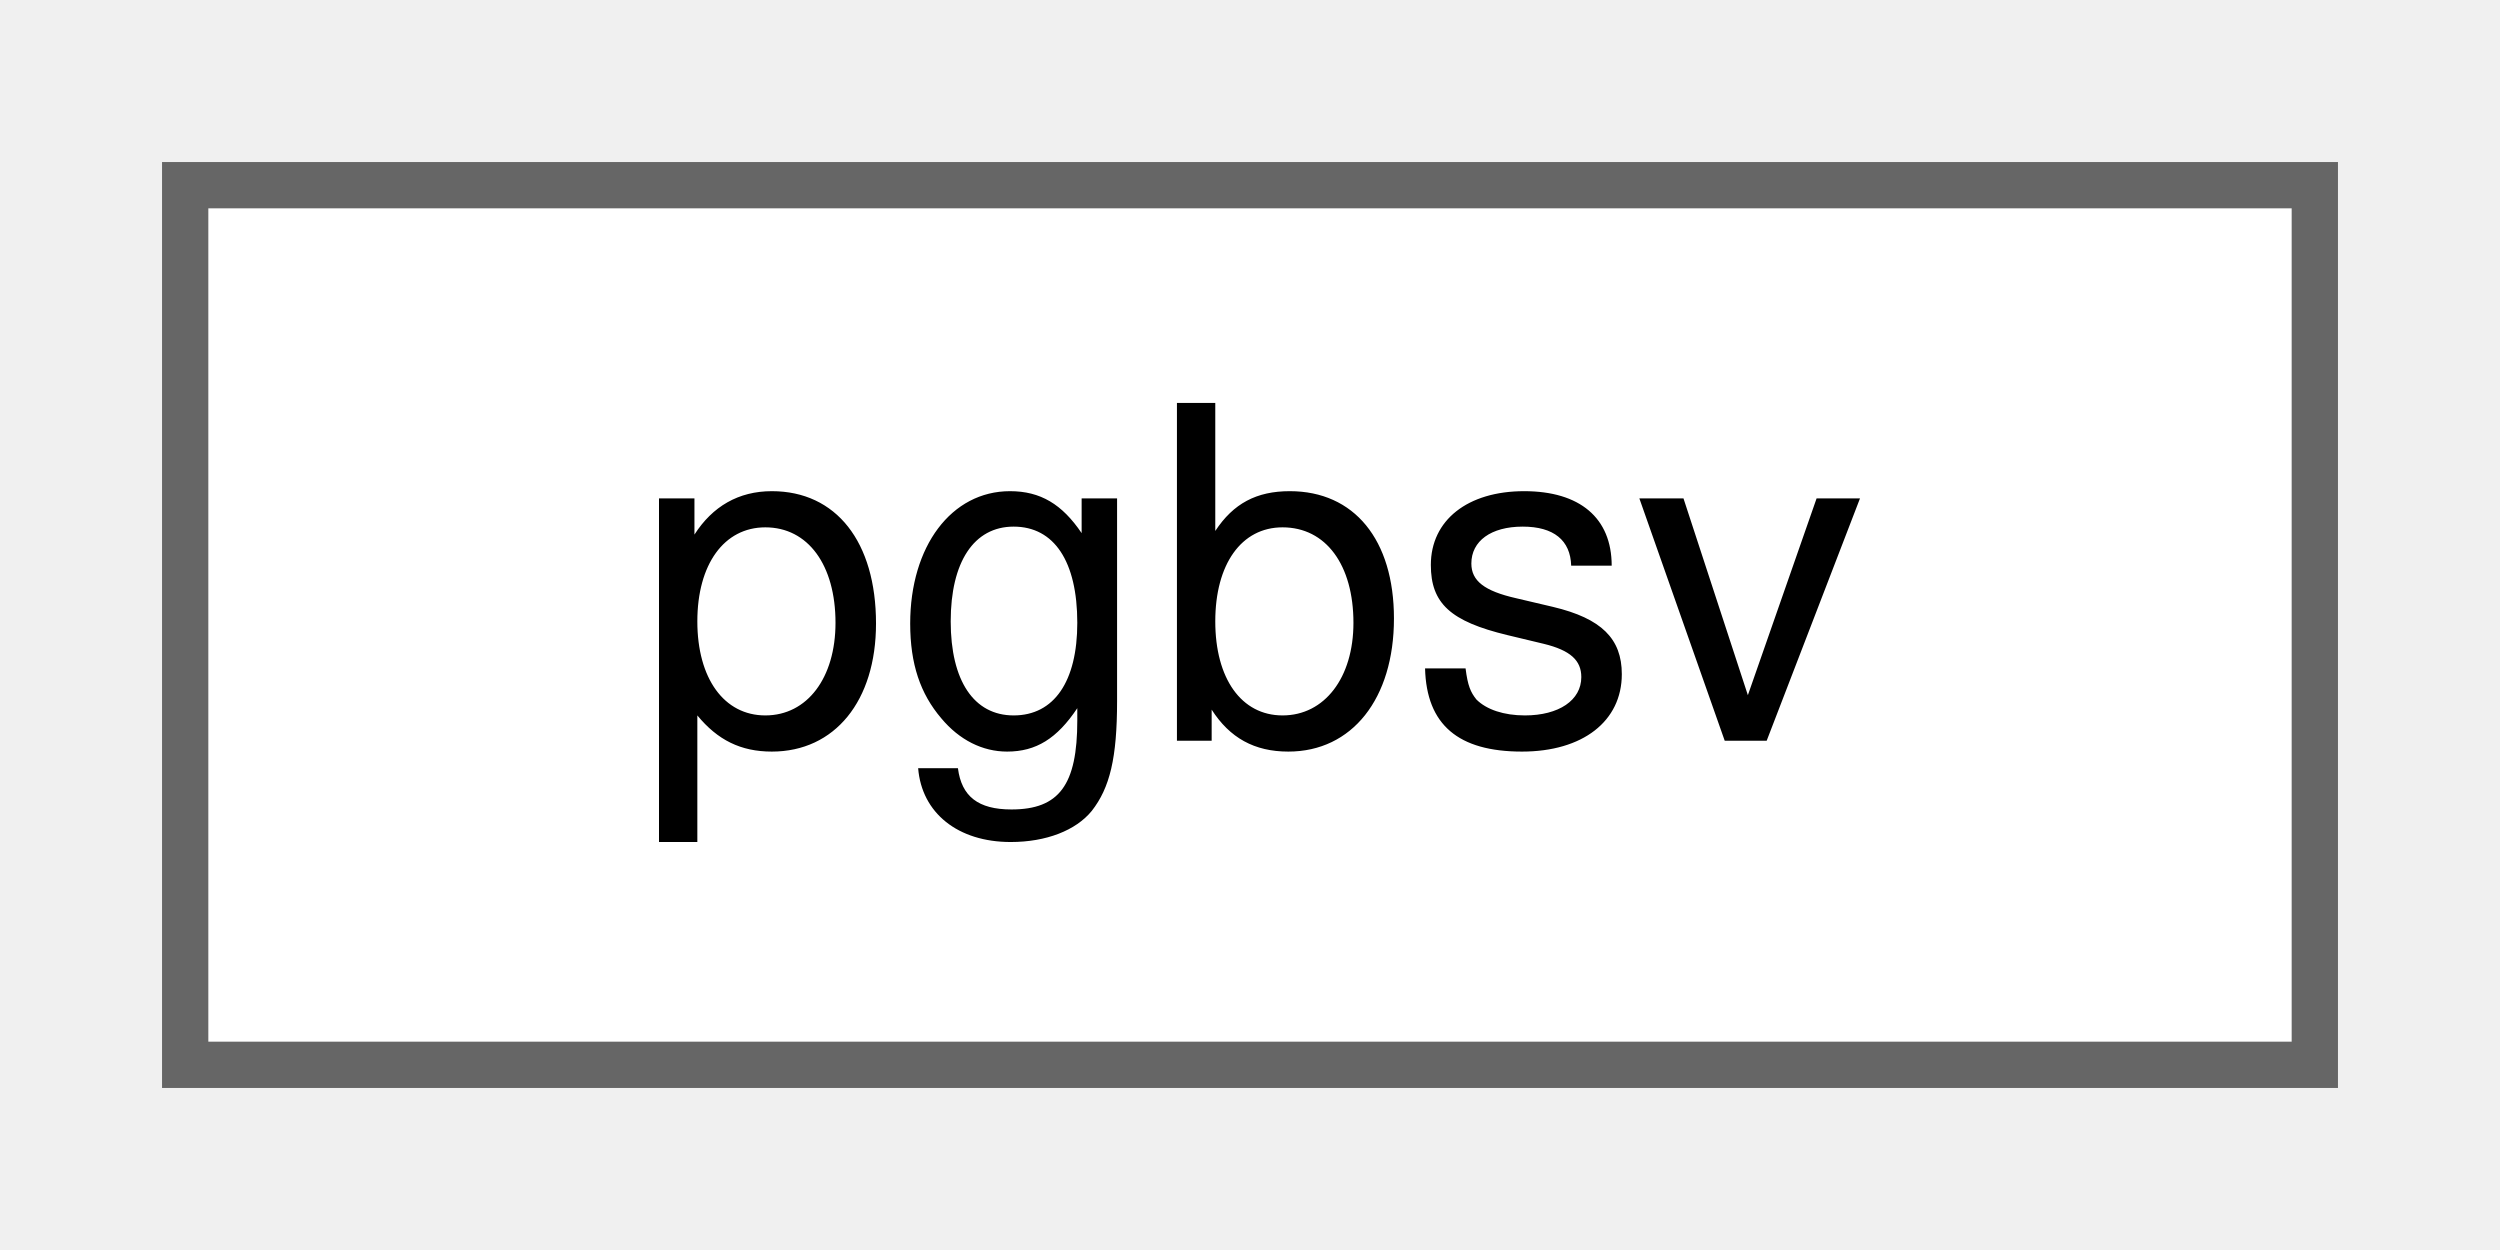
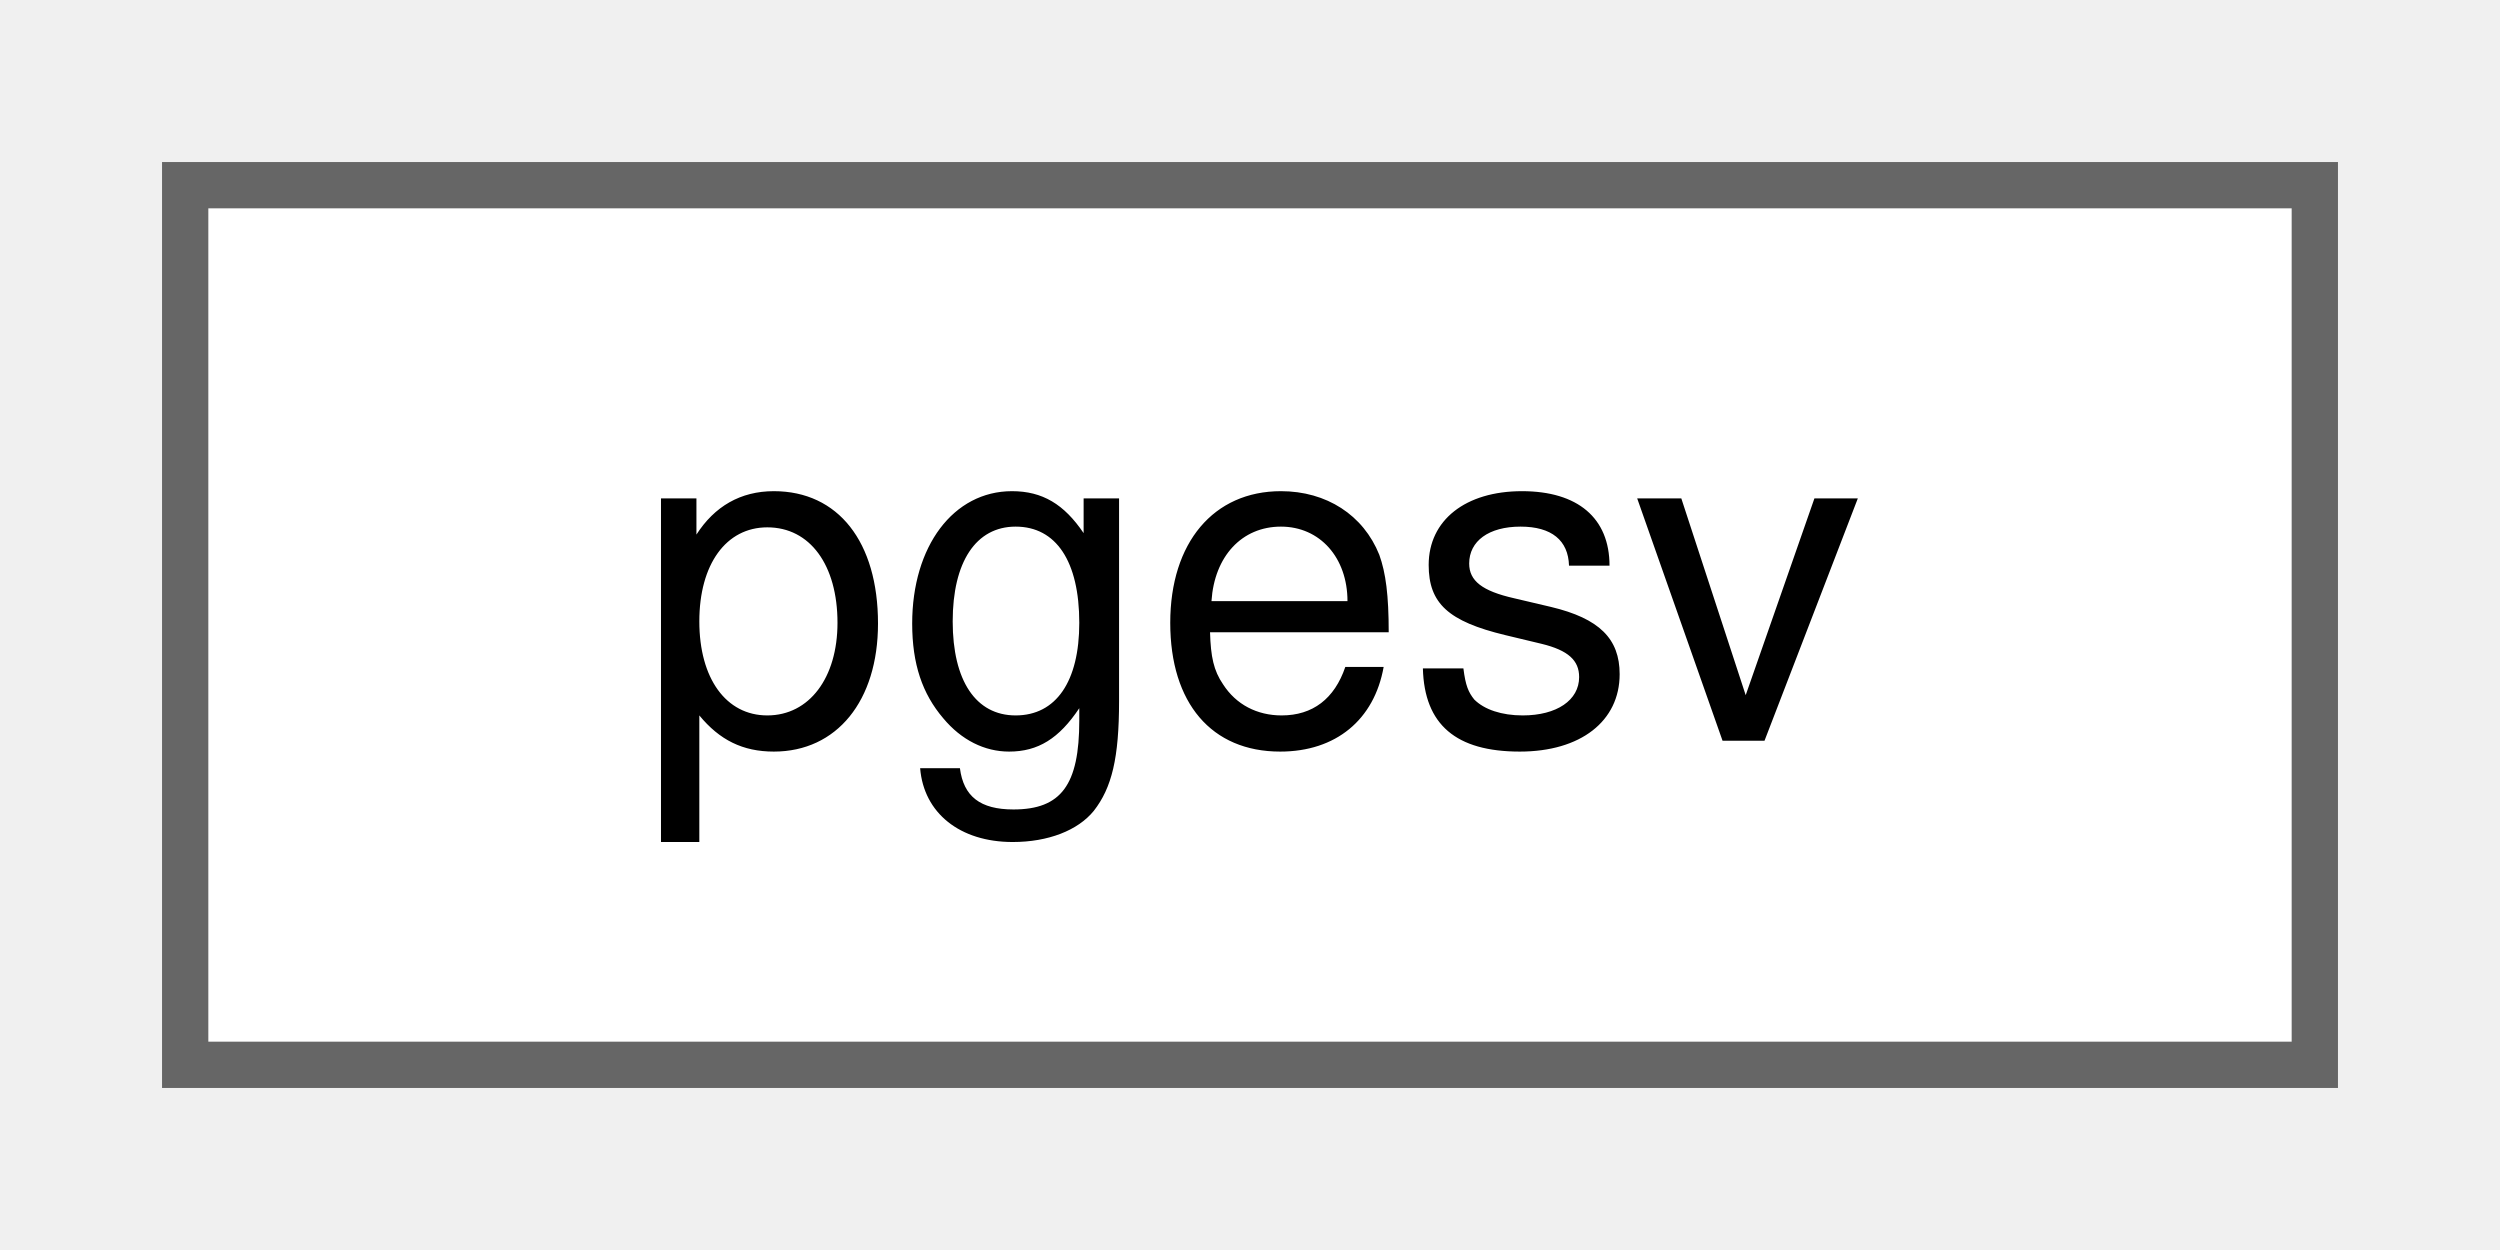
<svg xmlns="http://www.w3.org/2000/svg" xmlns:xlink="http://www.w3.org/1999/xlink" width="54pt" height="27pt" viewBox="0.00 0.00 54.00 27.00">
  <g id="graph0" class="graph" transform="scale(1 1) rotate(0) translate(4 23)">
    <g id="Node000000" class="node">
      <g id="a_Node000000">
-         <a xlink:href="d4/d10/classpgbsv.html" target="_top" xlink:title="Solver for general band matrices.">
+         <a xlink:href="dc/d13/classpgesv.html" target="_top" xlink:title="Solver for general full matrices.">
          <polygon fill="white" stroke="#666666" points="46,-19 0,-19 0,0 46,0 46,-19" />
-           <text text-anchor="middle" x="23" y="-7" font-family="Helvetica,sans-Serif" font-size="10.00">pgbsv</text>
+           <text text-anchor="middle" x="23" y="-7" font-family="Helvetica,sans-Serif" font-size="10.00">pgesv</text>
        </a>
      </g>
    </g>
  </g>
</svg>
